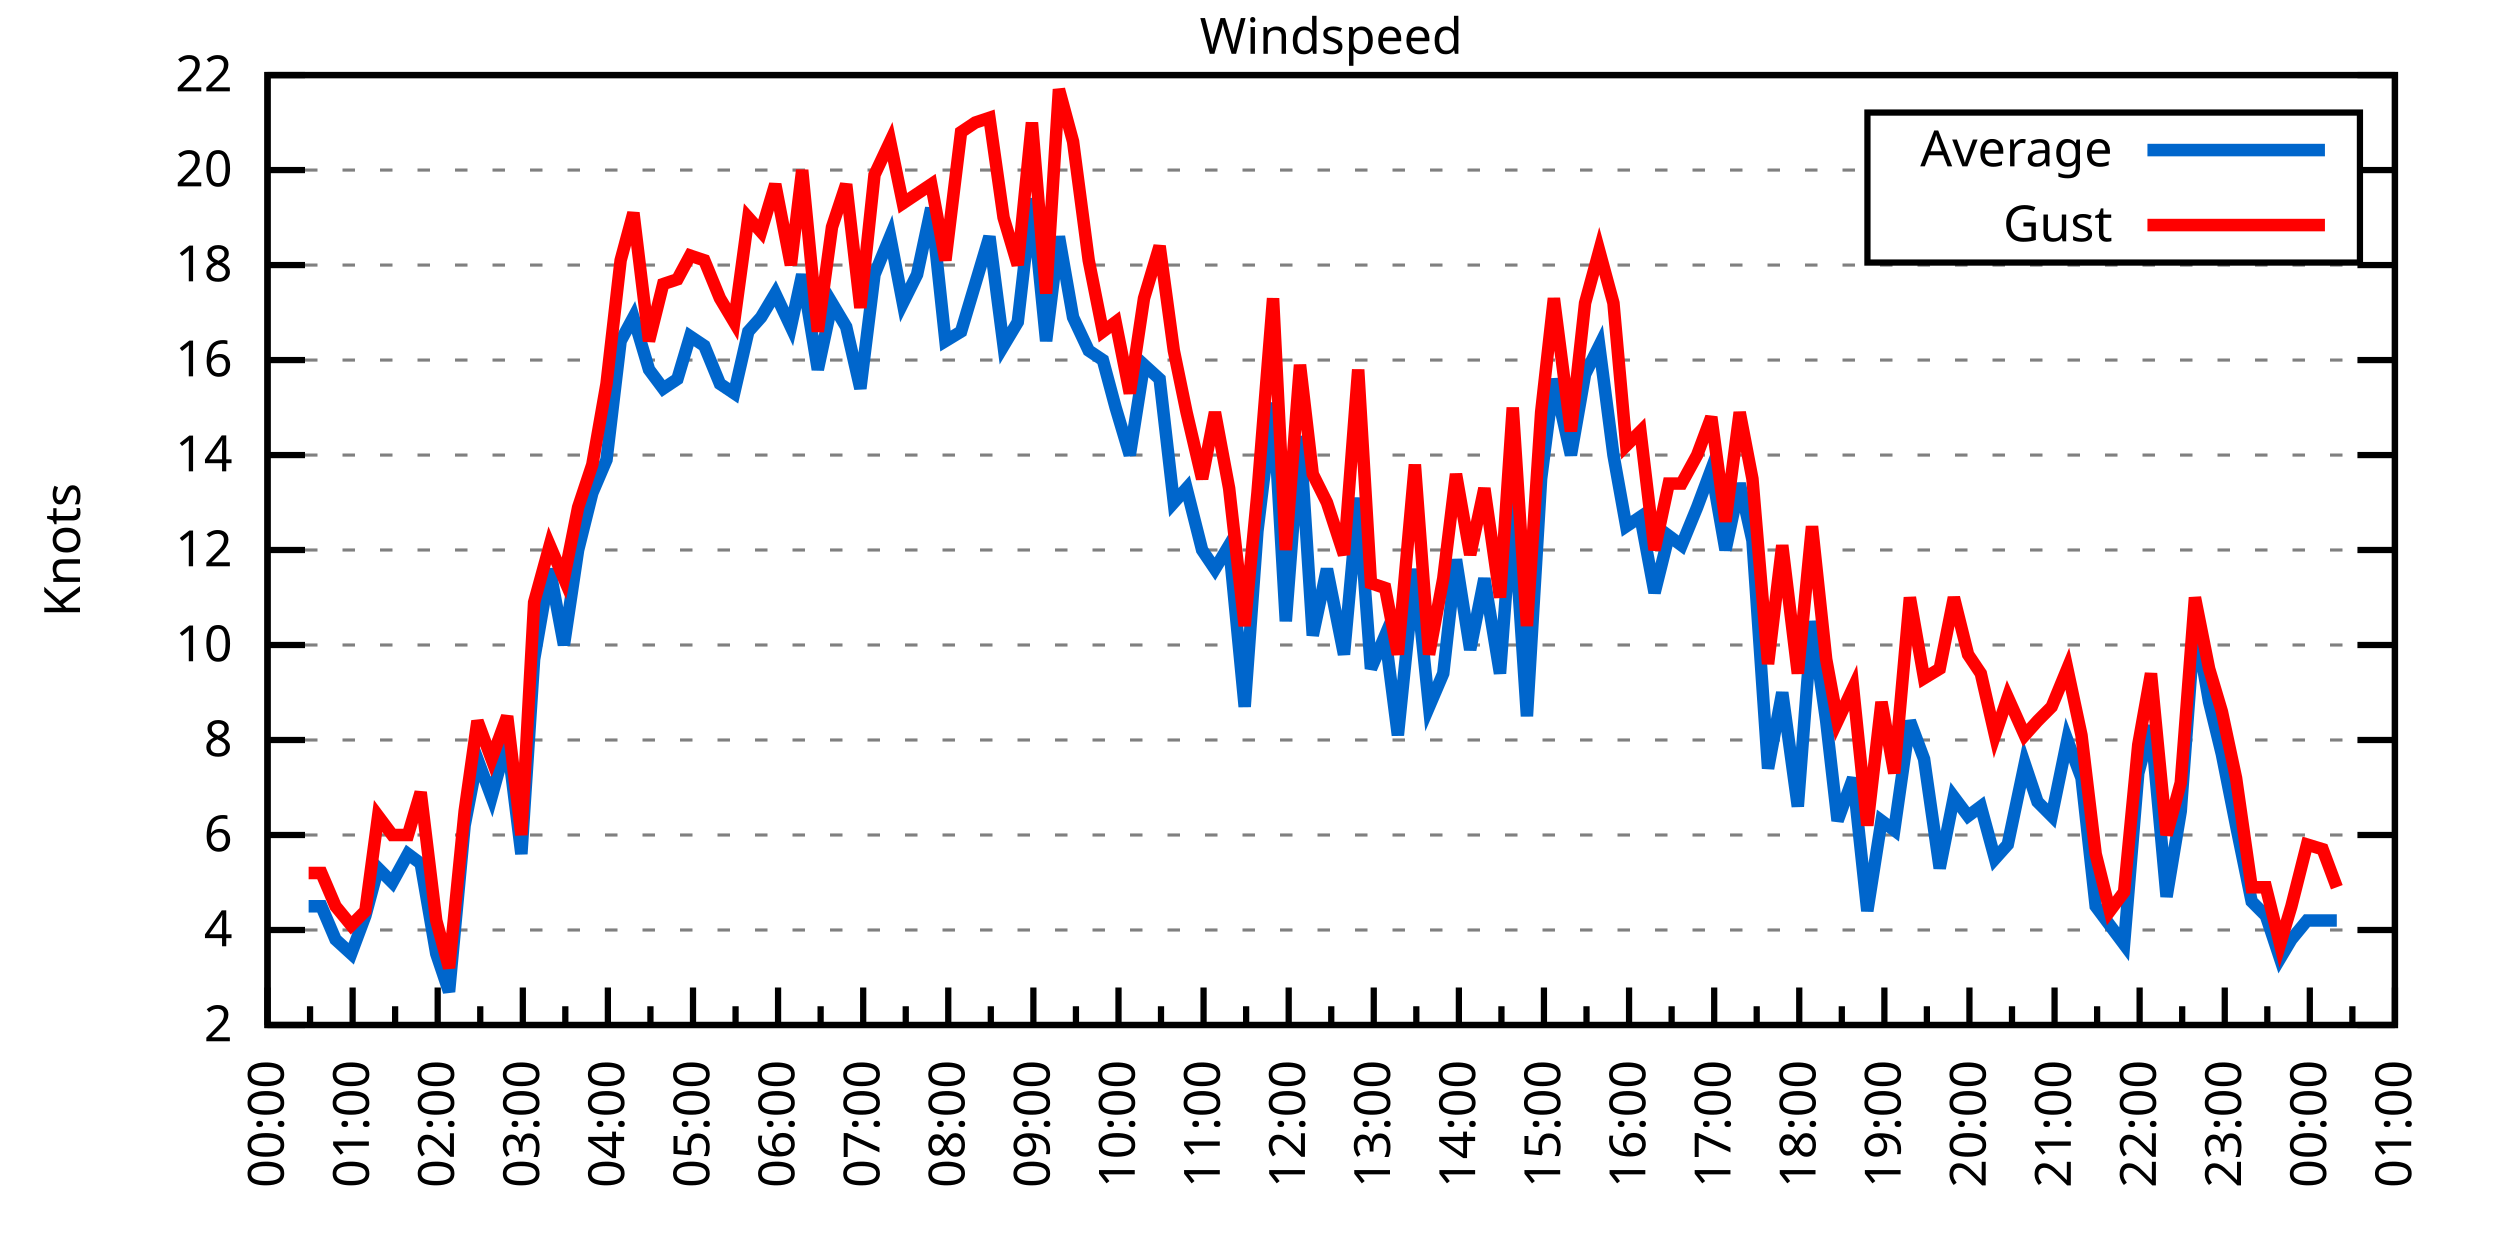
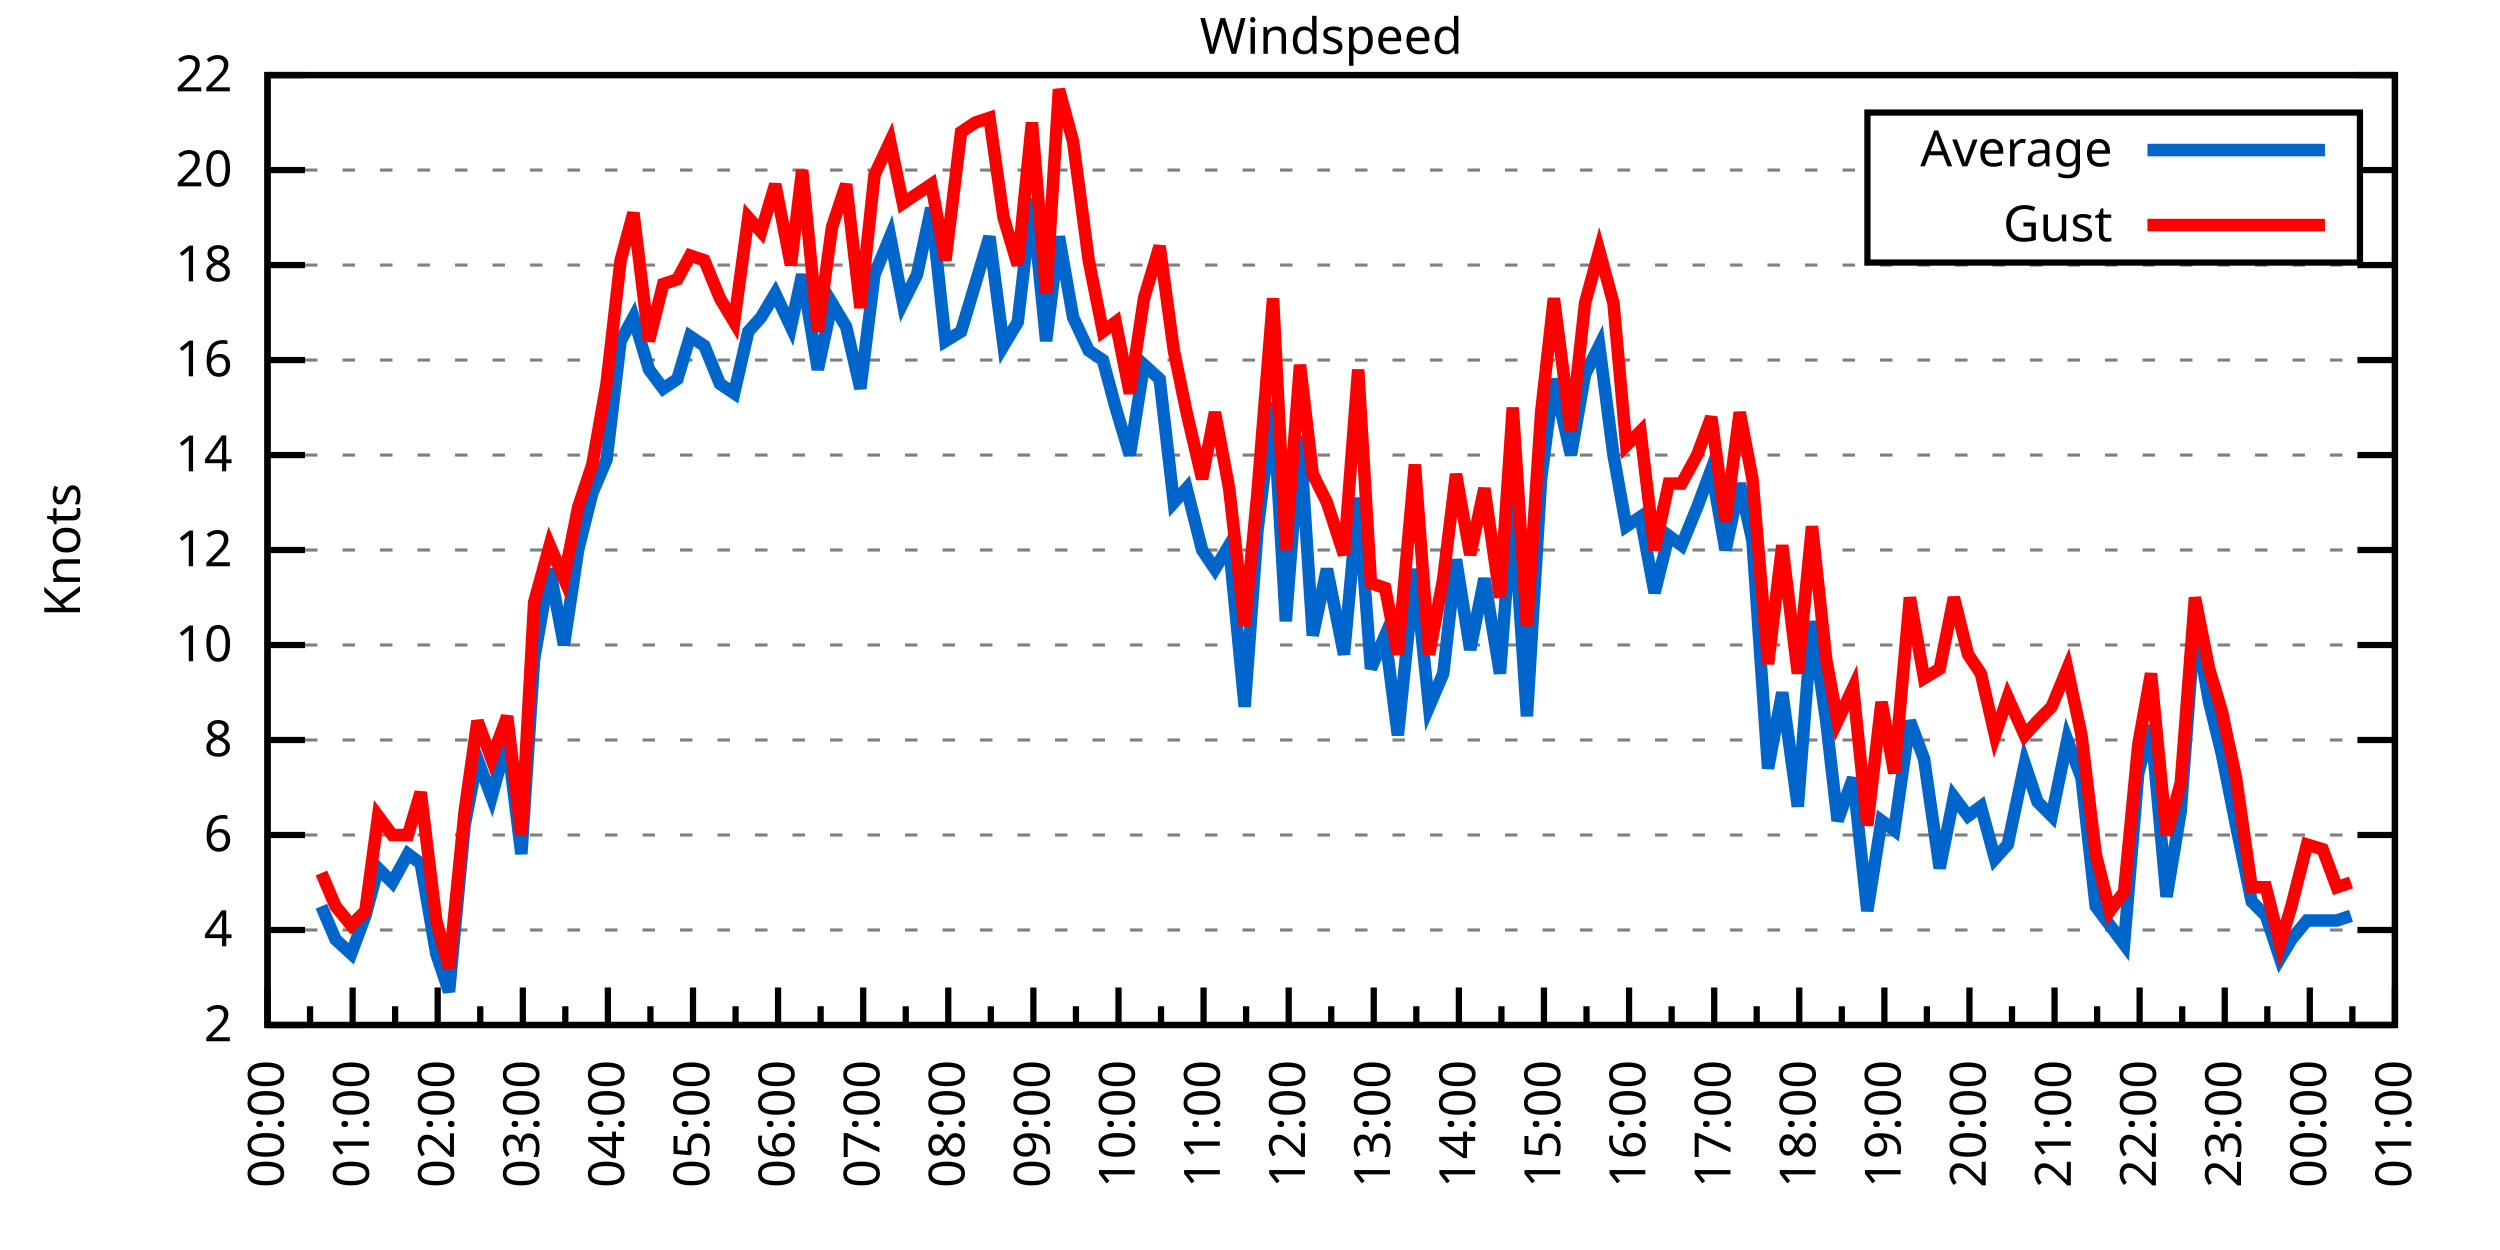
<svg xmlns="http://www.w3.org/2000/svg" xmlns:xlink="http://www.w3.org/1999/xlink" width="400" height="200" viewBox="0 0 400 200">
  <g id="gnuplot_canvas">
    <rect x="0" y="0" width="400" height="200" fill="none" />
    <defs>
      <circle id="gpDot" r="0.5" stroke-width="0.5" stroke="currentColor" />
      <path id="gpPt0" stroke-width="0.333" stroke="currentColor" d="M-1,0 h2 M0,-1 v2" />
      <path id="gpPt1" stroke-width="0.333" stroke="currentColor" d="M-1,-1 L1,1 M1,-1 L-1,1" />
      <path id="gpPt2" stroke-width="0.333" stroke="currentColor" d="M-1,0 L1,0 M0,-1 L0,1 M-1,-1 L1,1 M-1,1 L1,-1" />
      <rect id="gpPt3" stroke-width="0.333" stroke="currentColor" x="-1" y="-1" width="2" height="2" />
      <rect id="gpPt4" stroke-width="0.333" stroke="currentColor" fill="currentColor" x="-1" y="-1" width="2" height="2" />
      <circle id="gpPt5" stroke-width="0.333" stroke="currentColor" cx="0" cy="0" r="1" />
      <use xlink:href="#gpPt5" id="gpPt6" fill="currentColor" stroke="none" />
      <path id="gpPt7" stroke-width="0.333" stroke="currentColor" d="M0,-1.33 L-1.33,0.67 L1.33,0.67 z" />
      <use xlink:href="#gpPt7" id="gpPt8" fill="currentColor" stroke="none" />
      <use xlink:href="#gpPt7" id="gpPt9" stroke="currentColor" transform="rotate(180)" />
      <use xlink:href="#gpPt9" id="gpPt10" fill="currentColor" stroke="none" />
      <use xlink:href="#gpPt3" id="gpPt11" stroke="currentColor" transform="rotate(45)" />
      <use xlink:href="#gpPt11" id="gpPt12" fill="currentColor" stroke="none" />
      <path id="gpPt13" stroke-width="0.333" stroke="currentColor" d="M0,1.330 L1.265,0.411 L0.782,-1.067 L-0.782,-1.076 L-1.265,0.411 z" />
      <use xlink:href="#gpPt13" id="gpPt14" fill="currentColor" stroke="none" />
      <filter id="textbox" filterUnits="objectBoundingBox" x="0" y="0" height="1" width="1">
        <feFlood flood-color="white" flood-opacity="1" result="bgnd" />
        <feComposite in="SourceGraphic" in2="bgnd" operator="atop" />
      </filter>
      <filter id="greybox" filterUnits="objectBoundingBox" x="0" y="0" height="1" width="1">
        <feFlood flood-color="lightgrey" flood-opacity="1" result="grey" />
        <feComposite in="SourceGraphic" in2="grey" operator="atop" />
      </filter>
    </defs>
    <g fill="none" color="white" stroke="currentColor" stroke-width="1.00" stroke-linecap="butt" stroke-linejoin="miter">
</g>
    <g fill="none" color="black" stroke="currentColor" stroke-width="1.00" stroke-linecap="butt" stroke-linejoin="miter">
      <g stroke="none" shape-rendering="crispEdges">
        <polygon fill="rgb(255, 255, 255)" points="42.80,164.00 383.18,164.00 383.18,12.02 42.80,12.02 " />
      </g>
    </g>
    <g fill="none" color="black" stroke="currentColor" stroke-width="1.00" stroke-linecap="butt" stroke-linejoin="miter">
</g>
    <g fill="none" color="black" stroke="black" stroke-width="0.50" stroke-linecap="butt" stroke-linejoin="miter">
</g>
    <g fill="none" color="gray" stroke="currentColor" stroke-width="0.50" stroke-linecap="butt" stroke-linejoin="miter">
      <path stroke="gray" stroke-dasharray="2,4" class="gridline" d="M42.80,164.00 L383.19,164.00  " />
    </g>
    <g fill="none" color="gray" stroke="gray" stroke-width="1.00" stroke-linecap="butt" stroke-linejoin="miter">
</g>
    <g fill="none" color="black" stroke="currentColor" stroke-width="1.00" stroke-linecap="butt" stroke-linejoin="miter">
      <path stroke="black" d="M42.80,164.00 L48.80,164.00 M383.19,164.00 L377.19,164.00  " />
      <g transform="translate(37.20,166.60)" stroke="none" fill="black" font-family="Sans" font-size="8.00" text-anchor="end">
        <text>
          <tspan font-family="Sans"> 2</tspan>
        </text>
      </g>
    </g>
    <g fill="none" color="black" stroke="currentColor" stroke-width="1.00" stroke-linecap="butt" stroke-linejoin="miter">
</g>
    <g fill="none" color="black" stroke="black" stroke-width="0.50" stroke-linecap="butt" stroke-linejoin="miter">
</g>
    <g fill="none" color="gray" stroke="currentColor" stroke-width="0.50" stroke-linecap="butt" stroke-linejoin="miter">
      <path stroke="gray" stroke-dasharray="2,4" class="gridline" d="M42.80,148.80 L383.19,148.80  " />
    </g>
    <g fill="none" color="gray" stroke="gray" stroke-width="1.00" stroke-linecap="butt" stroke-linejoin="miter">
</g>
    <g fill="none" color="black" stroke="currentColor" stroke-width="1.00" stroke-linecap="butt" stroke-linejoin="miter">
      <path stroke="black" d="M42.80,148.80 L48.80,148.80 M383.19,148.80 L377.19,148.80  " />
      <g transform="translate(37.20,151.40)" stroke="none" fill="black" font-family="Sans" font-size="8.00" text-anchor="end">
        <text>
          <tspan font-family="Sans"> 4</tspan>
        </text>
      </g>
    </g>
    <g fill="none" color="black" stroke="currentColor" stroke-width="1.00" stroke-linecap="butt" stroke-linejoin="miter">
</g>
    <g fill="none" color="black" stroke="black" stroke-width="0.50" stroke-linecap="butt" stroke-linejoin="miter">
</g>
    <g fill="none" color="gray" stroke="currentColor" stroke-width="0.50" stroke-linecap="butt" stroke-linejoin="miter">
      <path stroke="gray" stroke-dasharray="2,4" class="gridline" d="M42.80,133.60 L383.19,133.60  " />
    </g>
    <g fill="none" color="gray" stroke="gray" stroke-width="1.00" stroke-linecap="butt" stroke-linejoin="miter">
</g>
    <g fill="none" color="black" stroke="currentColor" stroke-width="1.00" stroke-linecap="butt" stroke-linejoin="miter">
      <path stroke="black" d="M42.80,133.60 L48.80,133.60 M383.19,133.60 L377.19,133.60  " />
      <g transform="translate(37.20,136.20)" stroke="none" fill="black" font-family="Sans" font-size="8.00" text-anchor="end">
        <text>
          <tspan font-family="Sans"> 6</tspan>
        </text>
      </g>
    </g>
    <g fill="none" color="black" stroke="currentColor" stroke-width="1.00" stroke-linecap="butt" stroke-linejoin="miter">
</g>
    <g fill="none" color="black" stroke="black" stroke-width="0.50" stroke-linecap="butt" stroke-linejoin="miter">
</g>
    <g fill="none" color="gray" stroke="currentColor" stroke-width="0.50" stroke-linecap="butt" stroke-linejoin="miter">
      <path stroke="gray" stroke-dasharray="2,4" class="gridline" d="M42.80,118.40 L383.19,118.40  " />
    </g>
    <g fill="none" color="gray" stroke="gray" stroke-width="1.00" stroke-linecap="butt" stroke-linejoin="miter">
</g>
    <g fill="none" color="black" stroke="currentColor" stroke-width="1.00" stroke-linecap="butt" stroke-linejoin="miter">
      <path stroke="black" d="M42.80,118.40 L48.80,118.40 M383.19,118.40 L377.19,118.40  " />
      <g transform="translate(37.20,121.00)" stroke="none" fill="black" font-family="Sans" font-size="8.00" text-anchor="end">
        <text>
          <tspan font-family="Sans"> 8</tspan>
        </text>
      </g>
    </g>
    <g fill="none" color="black" stroke="currentColor" stroke-width="1.00" stroke-linecap="butt" stroke-linejoin="miter">
</g>
    <g fill="none" color="black" stroke="black" stroke-width="0.50" stroke-linecap="butt" stroke-linejoin="miter">
</g>
    <g fill="none" color="gray" stroke="currentColor" stroke-width="0.50" stroke-linecap="butt" stroke-linejoin="miter">
      <path stroke="gray" stroke-dasharray="2,4" class="gridline" d="M42.80,103.20 L383.19,103.20  " />
    </g>
    <g fill="none" color="gray" stroke="gray" stroke-width="1.00" stroke-linecap="butt" stroke-linejoin="miter">
</g>
    <g fill="none" color="black" stroke="currentColor" stroke-width="1.00" stroke-linecap="butt" stroke-linejoin="miter">
      <path stroke="black" d="M42.80,103.20 L48.80,103.20 M383.19,103.20 L377.19,103.20  " />
      <g transform="translate(37.20,105.80)" stroke="none" fill="black" font-family="Sans" font-size="8.00" text-anchor="end">
        <text>
          <tspan font-family="Sans"> 10</tspan>
        </text>
      </g>
    </g>
    <g fill="none" color="black" stroke="currentColor" stroke-width="1.00" stroke-linecap="butt" stroke-linejoin="miter">
</g>
    <g fill="none" color="black" stroke="black" stroke-width="0.50" stroke-linecap="butt" stroke-linejoin="miter">
</g>
    <g fill="none" color="gray" stroke="currentColor" stroke-width="0.50" stroke-linecap="butt" stroke-linejoin="miter">
      <path stroke="gray" stroke-dasharray="2,4" class="gridline" d="M42.80,88.00 L383.19,88.00  " />
    </g>
    <g fill="none" color="gray" stroke="gray" stroke-width="1.00" stroke-linecap="butt" stroke-linejoin="miter">
</g>
    <g fill="none" color="black" stroke="currentColor" stroke-width="1.00" stroke-linecap="butt" stroke-linejoin="miter">
      <path stroke="black" d="M42.80,88.00 L48.80,88.00 M383.19,88.00 L377.19,88.00  " />
      <g transform="translate(37.20,90.60)" stroke="none" fill="black" font-family="Sans" font-size="8.00" text-anchor="end">
        <text>
          <tspan font-family="Sans"> 12</tspan>
        </text>
      </g>
    </g>
    <g fill="none" color="black" stroke="currentColor" stroke-width="1.00" stroke-linecap="butt" stroke-linejoin="miter">
</g>
    <g fill="none" color="black" stroke="black" stroke-width="0.50" stroke-linecap="butt" stroke-linejoin="miter">
</g>
    <g fill="none" color="gray" stroke="currentColor" stroke-width="0.50" stroke-linecap="butt" stroke-linejoin="miter">
      <path stroke="gray" stroke-dasharray="2,4" class="gridline" d="M42.80,72.81 L383.19,72.81  " />
    </g>
    <g fill="none" color="gray" stroke="gray" stroke-width="1.00" stroke-linecap="butt" stroke-linejoin="miter">
</g>
    <g fill="none" color="black" stroke="currentColor" stroke-width="1.00" stroke-linecap="butt" stroke-linejoin="miter">
      <path stroke="black" d="M42.80,72.81 L48.80,72.81 M383.19,72.81 L377.19,72.81  " />
      <g transform="translate(37.20,75.41)" stroke="none" fill="black" font-family="Sans" font-size="8.00" text-anchor="end">
        <text>
          <tspan font-family="Sans"> 14</tspan>
        </text>
      </g>
    </g>
    <g fill="none" color="black" stroke="currentColor" stroke-width="1.00" stroke-linecap="butt" stroke-linejoin="miter">
</g>
    <g fill="none" color="black" stroke="black" stroke-width="0.50" stroke-linecap="butt" stroke-linejoin="miter">
</g>
    <g fill="none" color="gray" stroke="currentColor" stroke-width="0.50" stroke-linecap="butt" stroke-linejoin="miter">
      <path stroke="gray" stroke-dasharray="2,4" class="gridline" d="M42.80,57.61 L383.19,57.61  " />
    </g>
    <g fill="none" color="gray" stroke="gray" stroke-width="1.00" stroke-linecap="butt" stroke-linejoin="miter">
</g>
    <g fill="none" color="black" stroke="currentColor" stroke-width="1.00" stroke-linecap="butt" stroke-linejoin="miter">
      <path stroke="black" d="M42.80,57.61 L48.80,57.61 M383.19,57.61 L377.19,57.61  " />
      <g transform="translate(37.20,60.21)" stroke="none" fill="black" font-family="Sans" font-size="8.00" text-anchor="end">
        <text>
          <tspan font-family="Sans"> 16</tspan>
        </text>
      </g>
    </g>
    <g fill="none" color="black" stroke="currentColor" stroke-width="1.00" stroke-linecap="butt" stroke-linejoin="miter">
</g>
    <g fill="none" color="black" stroke="black" stroke-width="0.50" stroke-linecap="butt" stroke-linejoin="miter">
</g>
    <g fill="none" color="gray" stroke="currentColor" stroke-width="0.50" stroke-linecap="butt" stroke-linejoin="miter">
      <path stroke="gray" stroke-dasharray="2,4" class="gridline" d="M42.80,42.41 L383.19,42.41  " />
    </g>
    <g fill="none" color="gray" stroke="gray" stroke-width="1.00" stroke-linecap="butt" stroke-linejoin="miter">
</g>
    <g fill="none" color="black" stroke="currentColor" stroke-width="1.00" stroke-linecap="butt" stroke-linejoin="miter">
      <path stroke="black" d="M42.80,42.41 L48.80,42.41 M383.19,42.41 L377.19,42.41  " />
      <g transform="translate(37.20,45.01)" stroke="none" fill="black" font-family="Sans" font-size="8.00" text-anchor="end">
        <text>
          <tspan font-family="Sans"> 18</tspan>
        </text>
      </g>
    </g>
    <g fill="none" color="black" stroke="currentColor" stroke-width="1.00" stroke-linecap="butt" stroke-linejoin="miter">
</g>
    <g fill="none" color="black" stroke="black" stroke-width="0.50" stroke-linecap="butt" stroke-linejoin="miter">
</g>
    <g fill="none" color="gray" stroke="currentColor" stroke-width="0.50" stroke-linecap="butt" stroke-linejoin="miter">
      <path stroke="gray" stroke-dasharray="2,4" class="gridline" d="M42.80,27.21 L298.79,27.21 M377.59,27.21 L383.19,27.21  " />
    </g>
    <g fill="none" color="gray" stroke="gray" stroke-width="1.00" stroke-linecap="butt" stroke-linejoin="miter">
</g>
    <g fill="none" color="black" stroke="currentColor" stroke-width="1.00" stroke-linecap="butt" stroke-linejoin="miter">
      <path stroke="black" d="M42.80,27.21 L48.80,27.21 M383.19,27.21 L377.19,27.21  " />
      <g transform="translate(37.20,29.81)" stroke="none" fill="black" font-family="Sans" font-size="8.00" text-anchor="end">
        <text>
          <tspan font-family="Sans"> 20</tspan>
        </text>
      </g>
    </g>
    <g fill="none" color="black" stroke="currentColor" stroke-width="1.00" stroke-linecap="butt" stroke-linejoin="miter">
</g>
    <g fill="none" color="black" stroke="black" stroke-width="0.50" stroke-linecap="butt" stroke-linejoin="miter">
</g>
    <g fill="none" color="gray" stroke="currentColor" stroke-width="0.50" stroke-linecap="butt" stroke-linejoin="miter">
      <path stroke="gray" stroke-dasharray="2,4" class="gridline" d="M42.80,12.01 L383.19,12.01  " />
    </g>
    <g fill="none" color="gray" stroke="gray" stroke-width="1.00" stroke-linecap="butt" stroke-linejoin="miter">
</g>
    <g fill="none" color="black" stroke="currentColor" stroke-width="1.00" stroke-linecap="butt" stroke-linejoin="miter">
      <path stroke="black" d="M42.80,12.01 L48.80,12.01 M383.19,12.01 L377.19,12.01  " />
      <g transform="translate(37.20,14.61)" stroke="none" fill="black" font-family="Sans" font-size="8.00" text-anchor="end">
        <text>
          <tspan font-family="Sans"> 22</tspan>
        </text>
      </g>
    </g>
    <g fill="none" color="black" stroke="currentColor" stroke-width="1.00" stroke-linecap="butt" stroke-linejoin="miter">
      <path stroke="black" d="M42.80,164.00 L42.80,158.00  " />
      <g transform="translate(45.40,169.60) rotate(270)" stroke="none" fill="black" font-family="Sans" font-size="8.00" text-anchor="end">
        <text>
          <tspan font-family="Sans">00:00</tspan>
        </text>
      </g>
    </g>
    <g fill="none" color="black" stroke="currentColor" stroke-width="1.00" stroke-linecap="butt" stroke-linejoin="miter">
      <path stroke="black" d="M49.61,164.00 L49.61,161.00 M56.42,164.00 L56.42,158.00  " />
      <g transform="translate(59.02,169.60) rotate(270)" stroke="none" fill="black" font-family="Sans" font-size="8.00" text-anchor="end">
        <text>
          <tspan font-family="Sans">01:00</tspan>
        </text>
      </g>
    </g>
    <g fill="none" color="black" stroke="currentColor" stroke-width="1.00" stroke-linecap="butt" stroke-linejoin="miter">
      <path stroke="black" d="M63.22,164.00 L63.22,161.00 M70.03,164.00 L70.03,158.00  " />
      <g transform="translate(72.63,169.60) rotate(270)" stroke="none" fill="black" font-family="Sans" font-size="8.00" text-anchor="end">
        <text>
          <tspan font-family="Sans">02:00</tspan>
        </text>
      </g>
    </g>
    <g fill="none" color="black" stroke="currentColor" stroke-width="1.00" stroke-linecap="butt" stroke-linejoin="miter">
      <path stroke="black" d="M76.84,164.00 L76.84,161.00 M83.65,164.00 L83.65,158.00  " />
      <g transform="translate(86.25,169.60) rotate(270)" stroke="none" fill="black" font-family="Sans" font-size="8.00" text-anchor="end">
        <text>
          <tspan font-family="Sans">03:00</tspan>
        </text>
      </g>
    </g>
    <g fill="none" color="black" stroke="currentColor" stroke-width="1.00" stroke-linecap="butt" stroke-linejoin="miter">
      <path stroke="black" d="M90.45,164.00 L90.45,161.00 M97.26,164.00 L97.26,158.00  " />
      <g transform="translate(99.86,169.60) rotate(270)" stroke="none" fill="black" font-family="Sans" font-size="8.00" text-anchor="end">
        <text>
          <tspan font-family="Sans">04:00</tspan>
        </text>
      </g>
    </g>
    <g fill="none" color="black" stroke="currentColor" stroke-width="1.00" stroke-linecap="butt" stroke-linejoin="miter">
      <path stroke="black" d="M104.07,164.00 L104.07,161.00 M110.88,164.00 L110.88,158.00  " />
      <g transform="translate(113.48,169.60) rotate(270)" stroke="none" fill="black" font-family="Sans" font-size="8.00" text-anchor="end">
        <text>
          <tspan font-family="Sans">05:00</tspan>
        </text>
      </g>
    </g>
    <g fill="none" color="black" stroke="currentColor" stroke-width="1.00" stroke-linecap="butt" stroke-linejoin="miter">
      <path stroke="black" d="M117.69,164.00 L117.69,161.00 M124.49,164.00 L124.49,158.00  " />
      <g transform="translate(127.09,169.60) rotate(270)" stroke="none" fill="black" font-family="Sans" font-size="8.00" text-anchor="end">
        <text>
          <tspan font-family="Sans">06:00</tspan>
        </text>
      </g>
    </g>
    <g fill="none" color="black" stroke="currentColor" stroke-width="1.00" stroke-linecap="butt" stroke-linejoin="miter">
      <path stroke="black" d="M131.30,164.00 L131.30,161.00 M138.11,164.00 L138.11,158.00  " />
      <g transform="translate(140.71,169.60) rotate(270)" stroke="none" fill="black" font-family="Sans" font-size="8.00" text-anchor="end">
        <text>
          <tspan font-family="Sans">07:00</tspan>
        </text>
      </g>
    </g>
    <g fill="none" color="black" stroke="currentColor" stroke-width="1.00" stroke-linecap="butt" stroke-linejoin="miter">
      <path stroke="black" d="M144.92,164.00 L144.92,161.00 M151.72,164.00 L151.72,158.00  " />
      <g transform="translate(154.32,169.60) rotate(270)" stroke="none" fill="black" font-family="Sans" font-size="8.00" text-anchor="end">
        <text>
          <tspan font-family="Sans">08:00</tspan>
        </text>
      </g>
    </g>
    <g fill="none" color="black" stroke="currentColor" stroke-width="1.00" stroke-linecap="butt" stroke-linejoin="miter">
      <path stroke="black" d="M158.53,164.00 L158.53,161.00 M165.34,164.00 L165.34,158.00  " />
      <g transform="translate(167.94,169.60) rotate(270)" stroke="none" fill="black" font-family="Sans" font-size="8.00" text-anchor="end">
        <text>
          <tspan font-family="Sans">09:00</tspan>
        </text>
      </g>
    </g>
    <g fill="none" color="black" stroke="currentColor" stroke-width="1.00" stroke-linecap="butt" stroke-linejoin="miter">
      <path stroke="black" d="M172.15,164.00 L172.15,161.00 M178.96,164.00 L178.96,158.00  " />
      <g transform="translate(181.56,169.60) rotate(270)" stroke="none" fill="black" font-family="Sans" font-size="8.00" text-anchor="end">
        <text>
          <tspan font-family="Sans">10:00</tspan>
        </text>
      </g>
    </g>
    <g fill="none" color="black" stroke="currentColor" stroke-width="1.00" stroke-linecap="butt" stroke-linejoin="miter">
      <path stroke="black" d="M185.76,164.00 L185.76,161.00 M192.57,164.00 L192.57,158.00  " />
      <g transform="translate(195.17,169.60) rotate(270)" stroke="none" fill="black" font-family="Sans" font-size="8.00" text-anchor="end">
        <text>
          <tspan font-family="Sans">11:00</tspan>
        </text>
      </g>
    </g>
    <g fill="none" color="black" stroke="currentColor" stroke-width="1.00" stroke-linecap="butt" stroke-linejoin="miter">
      <path stroke="black" d="M199.38,164.00 L199.38,161.00 M206.19,164.00 L206.19,158.00  " />
      <g transform="translate(208.79,169.60) rotate(270)" stroke="none" fill="black" font-family="Sans" font-size="8.00" text-anchor="end">
        <text>
          <tspan font-family="Sans">12:00</tspan>
        </text>
      </g>
    </g>
    <g fill="none" color="black" stroke="currentColor" stroke-width="1.00" stroke-linecap="butt" stroke-linejoin="miter">
      <path stroke="black" d="M213.00,164.00 L213.00,161.00 M219.80,164.00 L219.80,158.00  " />
      <g transform="translate(222.40,169.60) rotate(270)" stroke="none" fill="black" font-family="Sans" font-size="8.00" text-anchor="end">
        <text>
          <tspan font-family="Sans">13:00</tspan>
        </text>
      </g>
    </g>
    <g fill="none" color="black" stroke="currentColor" stroke-width="1.00" stroke-linecap="butt" stroke-linejoin="miter">
      <path stroke="black" d="M226.61,164.00 L226.61,161.00 M233.42,164.00 L233.42,158.00  " />
      <g transform="translate(236.02,169.60) rotate(270)" stroke="none" fill="black" font-family="Sans" font-size="8.00" text-anchor="end">
        <text>
          <tspan font-family="Sans">14:00</tspan>
        </text>
      </g>
    </g>
    <g fill="none" color="black" stroke="currentColor" stroke-width="1.00" stroke-linecap="butt" stroke-linejoin="miter">
      <path stroke="black" d="M240.23,164.00 L240.23,161.00 M247.03,164.00 L247.03,158.00  " />
      <g transform="translate(249.63,169.60) rotate(270)" stroke="none" fill="black" font-family="Sans" font-size="8.00" text-anchor="end">
        <text>
          <tspan font-family="Sans">15:00</tspan>
        </text>
      </g>
    </g>
    <g fill="none" color="black" stroke="currentColor" stroke-width="1.00" stroke-linecap="butt" stroke-linejoin="miter">
      <path stroke="black" d="M253.84,164.00 L253.84,161.00 M260.65,164.00 L260.65,158.00  " />
      <g transform="translate(263.25,169.60) rotate(270)" stroke="none" fill="black" font-family="Sans" font-size="8.00" text-anchor="end">
        <text>
          <tspan font-family="Sans">16:00</tspan>
        </text>
      </g>
    </g>
    <g fill="none" color="black" stroke="currentColor" stroke-width="1.00" stroke-linecap="butt" stroke-linejoin="miter">
      <path stroke="black" d="M267.46,164.00 L267.46,161.00 M274.27,164.00 L274.27,158.00  " />
      <g transform="translate(276.87,169.60) rotate(270)" stroke="none" fill="black" font-family="Sans" font-size="8.00" text-anchor="end">
        <text>
          <tspan font-family="Sans">17:00</tspan>
        </text>
      </g>
    </g>
    <g fill="none" color="black" stroke="currentColor" stroke-width="1.00" stroke-linecap="butt" stroke-linejoin="miter">
      <path stroke="black" d="M281.07,164.00 L281.07,161.00 M287.88,164.00 L287.88,158.00  " />
      <g transform="translate(290.48,169.60) rotate(270)" stroke="none" fill="black" font-family="Sans" font-size="8.00" text-anchor="end">
        <text>
          <tspan font-family="Sans">18:00</tspan>
        </text>
      </g>
    </g>
    <g fill="none" color="black" stroke="currentColor" stroke-width="1.00" stroke-linecap="butt" stroke-linejoin="miter">
      <path stroke="black" d="M294.69,164.00 L294.69,161.00 M301.50,164.00 L301.50,158.00  " />
      <g transform="translate(304.10,169.60) rotate(270)" stroke="none" fill="black" font-family="Sans" font-size="8.00" text-anchor="end">
        <text>
          <tspan font-family="Sans">19:00</tspan>
        </text>
      </g>
    </g>
    <g fill="none" color="black" stroke="currentColor" stroke-width="1.00" stroke-linecap="butt" stroke-linejoin="miter">
      <path stroke="black" d="M308.30,164.00 L308.30,161.00 M315.11,164.00 L315.11,158.00  " />
      <g transform="translate(317.71,169.60) rotate(270)" stroke="none" fill="black" font-family="Sans" font-size="8.00" text-anchor="end">
        <text>
          <tspan font-family="Sans">20:00</tspan>
        </text>
      </g>
    </g>
    <g fill="none" color="black" stroke="currentColor" stroke-width="1.00" stroke-linecap="butt" stroke-linejoin="miter">
      <path stroke="black" d="M321.92,164.00 L321.92,161.00 M328.73,164.00 L328.73,158.00  " />
      <g transform="translate(331.33,169.60) rotate(270)" stroke="none" fill="black" font-family="Sans" font-size="8.00" text-anchor="end">
        <text>
          <tspan font-family="Sans">21:00</tspan>
        </text>
      </g>
    </g>
    <g fill="none" color="black" stroke="currentColor" stroke-width="1.00" stroke-linecap="butt" stroke-linejoin="miter">
      <path stroke="black" d="M335.54,164.00 L335.54,161.00 M342.34,164.00 L342.34,158.00  " />
      <g transform="translate(344.94,169.60) rotate(270)" stroke="none" fill="black" font-family="Sans" font-size="8.00" text-anchor="end">
        <text>
          <tspan font-family="Sans">22:00</tspan>
        </text>
      </g>
    </g>
    <g fill="none" color="black" stroke="currentColor" stroke-width="1.00" stroke-linecap="butt" stroke-linejoin="miter">
      <path stroke="black" d="M349.15,164.00 L349.15,161.00 M355.96,164.00 L355.96,158.00  " />
      <g transform="translate(358.56,169.60) rotate(270)" stroke="none" fill="black" font-family="Sans" font-size="8.00" text-anchor="end">
        <text>
          <tspan font-family="Sans">23:00</tspan>
        </text>
      </g>
    </g>
    <g fill="none" color="black" stroke="currentColor" stroke-width="1.00" stroke-linecap="butt" stroke-linejoin="miter">
      <path stroke="black" d="M362.77,164.00 L362.77,161.00 M369.57,164.00 L369.57,158.00  " />
      <g transform="translate(372.17,169.60) rotate(270)" stroke="none" fill="black" font-family="Sans" font-size="8.00" text-anchor="end">
        <text>
          <tspan font-family="Sans">00:00</tspan>
        </text>
      </g>
    </g>
    <g fill="none" color="black" stroke="currentColor" stroke-width="1.00" stroke-linecap="butt" stroke-linejoin="miter">
      <path stroke="black" d="M376.38,164.00 L376.38,161.00 M383.19,164.00 L383.19,158.00  " />
      <g transform="translate(385.79,169.60) rotate(270)" stroke="none" fill="black" font-family="Sans" font-size="8.00" text-anchor="end">
        <text>
          <tspan font-family="Sans">01:00</tspan>
        </text>
      </g>
    </g>
    <g fill="none" color="black" stroke="currentColor" stroke-width="1.00" stroke-linecap="butt" stroke-linejoin="miter">
</g>
    <g fill="none" color="black" stroke="currentColor" stroke-width="1.00" stroke-linecap="butt" stroke-linejoin="miter">
      <path stroke="black" d="M42.80,12.01 L42.80,164.00 L383.19,164.00 L383.19,12.01 L42.80,12.01 Z  " />
    </g>
    <g fill="none" color="black" stroke="currentColor" stroke-width="1.00" stroke-linecap="butt" stroke-linejoin="miter">
      <g transform="translate(12.80,88.01) rotate(270)" stroke="none" fill="black" font-family="Sans" font-size="8.00" text-anchor="middle">
        <text>
          <tspan font-family="Sans">Knots</tspan>
        </text>
      </g>
    </g>
    <g fill="none" color="black" stroke="currentColor" stroke-width="1.00" stroke-linecap="butt" stroke-linejoin="miter">
</g>
    <g fill="none" color="black" stroke="currentColor" stroke-width="1.00" stroke-linecap="butt" stroke-linejoin="miter">
      <path stroke="black" d="M298.79,42.01 L298.79,18.01 L377.59,18.01 L377.59,42.01 L298.79,42.01 Z  " />
    </g>
    <g id="Windspeed_plot_1">
      <g fill="none" color="white" stroke="black" stroke-width="2.00" stroke-linecap="butt" stroke-linejoin="miter">
</g>
      <g fill="none" color="black" stroke="currentColor" stroke-width="2.00" stroke-linecap="butt" stroke-linejoin="miter">
        <g transform="translate(337.99,26.61)" stroke="none" fill="black" font-family="Sans" font-size="8.00" text-anchor="end">
          <text>
            <tspan font-family="Sans">Average</tspan>
          </text>
        </g>
      </g>
      <g fill="none" color="black" stroke="currentColor" stroke-width="2.00" stroke-linecap="butt" stroke-linejoin="miter">
-         <path stroke="rgb(  0, 102, 204)" d="M343.59,24.01 L371.99,24.01 M49.38,145.00 L51.42,145.00 L53.69,150.32 L56.19,152.60 L58.46,146.52 L60.50,138.92   L62.77,141.20 L65.27,136.64 L67.31,138.16 L69.80,152.60 L71.85,158.68 L74.34,132.08 L76.39,121.44 L78.65,127.52   L81.15,118.40 L83.42,136.64 L85.46,105.48 L87.96,91.04 L90.23,103.20 L92.50,88.00 L94.77,78.89 L97.04,73.57   L99.30,54.57 L101.35,50.77 L103.84,59.13 L106.11,62.17 L108.38,60.65 L110.42,53.81 L112.69,55.33 L115.19,61.41   L117.46,62.93 L119.73,53.05 L121.77,50.77 L124.04,46.97 L126.54,52.29 L128.35,43.93 L130.85,59.13 L133.12,48.49   L135.39,52.29 L137.66,62.17 L139.92,43.93 L142.42,37.85 L144.46,48.49 L146.73,43.93 L149.00,33.29 L151.27,54.57   L153.77,53.05 L156.04,45.45 L158.31,37.85 L160.57,55.33 L162.84,51.53 L165.11,31.77 L167.38,54.57 L169.43,37.85   L171.69,50.77 L174.19,56.09 L176.46,57.61 L178.50,65.21 L180.77,72.81 L183.04,58.37 L185.54,60.65 L187.81,80.41   L189.85,78.13 L192.34,88.00 L194.39,91.04 L196.66,87.25 L199.15,113.08 L201.19,84.97 L203.69,64.45 L205.73,99.40   L208.00,69.77 L210.04,101.68 L212.31,91.04 L215.04,104.72 L217.31,79.65 L219.35,107.00 L221.62,101.68 L223.66,117.64   L226.38,91.04 L228.65,113.08 L230.92,107.76 L232.96,89.52 L235.23,103.96 L237.50,92.56 L240.00,107.76 L242.04,80.41   L244.31,114.60 L246.58,76.61 L248.62,60.65 L251.35,72.81 L253.61,59.89 L255.88,55.33 L258.15,72.81 L260.20,84.21   L262.47,82.69 L264.73,94.84 L267.00,85.73 L269.05,87.25 L271.54,81.17 L273.81,75.09 L276.08,88.00 L278.35,77.37   L280.39,86.49 L282.89,122.96 L285.16,110.80 L287.65,129.04 L289.92,99.40 L292.19,115.36 L294.01,131.32 L296.50,124.48   L298.77,145.76 L301.04,131.32 L303.08,132.84 L305.58,115.36 L307.85,121.44 L310.35,138.92 L312.62,127.52 L314.89,130.56   L316.93,129.04 L319.20,137.40 L321.24,135.12 L323.96,122.20 L326.00,128.28 L328.27,130.56 L330.77,118.40 L333.04,124.48   L335.31,145.00 L337.58,148.04 L339.85,151.08 L342.12,123.72 L344.16,116.12 L346.65,143.48 L348.92,129.80 L351.19,99.40   L353.46,112.32 L355.50,120.68 L357.77,132.08 L360.27,144.24 L362.54,146.52 L364.81,153.36 L366.62,150.32 L369.12,147.28   L371.62,147.28 L373.89,147.28  " />
+         <path stroke="rgb(  0, 102, 204)" d="M343.59,24.01 L371.99,24.01 M51.42,145.00 L53.69,150.32 L56.19,152.60 L58.46,146.52 L60.50,138.92 L62.77,141.20   L65.27,136.64 L67.31,138.16 L69.80,152.60 L71.85,158.68 L74.34,132.08 L76.39,121.44 L78.65,127.52 L81.15,118.40   L83.42,136.64 L85.46,105.48 L87.96,91.04 L90.23,103.20 L92.50,88.00 L94.77,78.89 L97.04,73.57 L99.30,54.57   L101.35,50.77 L103.84,59.13 L106.11,62.17 L108.38,60.65 L110.42,53.81 L112.69,55.33 L115.19,61.41 L117.46,62.93   L119.73,53.05 L121.77,50.77 L124.04,46.97 L126.54,52.29 L128.35,43.93 L130.85,59.13 L133.12,48.49 L135.39,52.29   L137.66,62.17 L139.92,43.93 L142.42,37.85 L144.46,48.49 L146.73,43.93 L149.00,33.29 L151.27,54.57 L153.77,53.05   L156.04,45.45 L158.31,37.85 L160.57,55.33 L162.84,51.53 L165.11,31.77 L167.38,54.57 L169.43,37.85 L171.69,50.77   L174.19,56.09 L176.46,57.61 L178.50,65.21 L180.77,72.81 L183.04,58.37 L185.54,60.65 L187.81,80.41 L189.85,78.13   L192.34,88.00 L194.39,91.04 L196.66,87.25 L199.15,113.08 L201.19,84.97 L203.69,64.45 L205.73,99.40 L208.00,69.77   L210.04,101.68 L212.31,91.04 L215.04,104.72 L217.31,79.65 L219.35,107.00 L221.62,101.68 L223.66,117.64 L226.38,91.04   L228.65,113.08 L230.92,107.76 L232.96,89.52 L235.23,103.96 L237.50,92.56 L240.00,107.76 L242.04,80.41 L244.31,114.60   L246.58,76.61 L248.62,60.65 L251.35,72.81 L253.61,59.89 L255.88,55.33 L258.15,72.81 L260.20,84.21 L262.47,82.69   L264.73,94.84 L267.00,85.73 L269.05,87.25 L271.54,81.17 L273.81,75.09 L276.08,88.00 L278.35,77.37 L280.39,86.49   L282.89,122.96 L285.16,110.80 L287.65,129.04 L289.92,99.40 L292.19,115.36 L294.01,131.32 L296.50,124.48 L298.77,145.76   L301.04,131.32 L303.08,132.84 L305.58,115.36 L307.85,121.44 L310.35,138.92 L312.62,127.52 L314.89,130.56 L316.93,129.04   L319.20,137.40 L321.24,135.12 L323.96,122.20 L326.00,128.28 L328.27,130.56 L330.77,118.40 L333.04,124.48 L335.31,145.00   L337.58,148.04 L339.85,151.08 L342.12,123.72 L344.16,116.12 L346.65,143.48 L348.92,129.80 L351.19,99.40 L353.46,112.32   L355.50,120.68 L357.77,132.08 L360.27,144.24 L362.54,146.52 L364.81,153.36 L366.62,150.32 L369.12,147.28 L371.62,147.28   L373.89,147.28 L376.16,146.52  " />
      </g>
    </g>
    <g id="Windspeed_plot_2">
      <g fill="none" color="black" stroke="currentColor" stroke-width="2.00" stroke-linecap="butt" stroke-linejoin="miter">
        <g transform="translate(337.99,38.61)" stroke="none" fill="black" font-family="Sans" font-size="8.00" text-anchor="end">
          <text>
            <tspan font-family="Sans">Gust</tspan>
          </text>
        </g>
      </g>
      <g fill="none" color="black" stroke="currentColor" stroke-width="2.00" stroke-linecap="butt" stroke-linejoin="miter">
-         <path stroke="rgb(255,   0,   0)" d="M343.59,36.01 L371.99,36.01 M49.38,139.68 L51.42,139.68 L53.69,145.00 L56.19,148.04 L58.46,145.76 L60.50,130.56   L62.77,133.60 L65.27,133.60 L67.31,126.76 L69.80,147.28 L71.85,154.88 L74.34,129.80 L76.39,115.36 L78.65,121.44   L81.15,114.60 L83.42,133.60 L85.46,96.36 L87.96,87.25 L90.23,92.56 L92.50,81.17 L94.77,74.33 L97.04,61.41   L99.30,41.65 L101.35,34.05 L103.84,54.57 L106.11,45.45 L108.38,44.69 L110.42,40.89 L112.69,41.65 L115.19,47.73   L117.46,51.53 L119.73,34.81 L121.77,37.09 L124.04,29.49 L126.54,42.41 L128.35,27.21 L130.85,53.05 L133.12,36.33   L135.39,29.49 L137.66,49.25 L139.92,27.97 L142.42,22.65 L144.46,32.53 L146.73,31.01 L149.00,29.49 L151.27,41.65   L153.77,21.13 L156.04,19.61 L158.31,18.85 L160.57,34.81 L162.84,42.41 L165.11,19.61 L167.38,46.97 L169.43,14.29   L171.69,22.65 L174.19,41.65 L176.46,53.05 L178.50,51.53 L180.77,62.93 L183.04,47.73 L185.54,39.37 L187.81,56.09   L189.85,65.97 L192.34,76.61 L194.39,65.97 L196.66,78.13 L199.15,100.16 L201.19,78.89 L203.69,47.73 L205.73,88.00   L208.00,58.37 L210.04,75.85 L212.31,80.41 L215.04,88.76 L217.31,59.13 L219.35,93.32 L221.62,94.08 L223.66,104.72   L226.38,74.33 L228.65,104.72 L230.92,92.56 L232.96,75.85 L235.23,88.76 L237.50,78.13 L240.00,95.60 L242.04,65.21   L244.31,100.16 L246.58,65.97 L248.62,47.73 L251.35,69.01 L253.61,48.49 L255.88,40.13 L258.15,48.49 L260.20,71.29   L262.47,69.01 L264.73,88.00 L267.00,77.37 L269.05,77.37 L271.54,72.81 L273.81,66.73 L276.08,83.45 L278.35,65.97   L280.39,76.61 L282.89,106.24 L285.16,87.25 L287.65,107.76 L289.92,84.21 L292.19,105.48 L294.01,115.36 L296.50,110.04   L298.77,132.08 L301.04,112.32 L303.08,123.72 L305.58,95.60 L307.85,108.52 L310.35,107.00 L312.62,95.60 L314.89,104.72   L316.93,107.76 L319.20,117.64 L321.24,111.56 L323.96,117.64 L326.00,115.36 L328.27,113.08 L330.77,107.00 L333.04,117.64   L335.31,136.64 L337.58,145.76 L339.85,142.72 L342.12,119.16 L344.16,107.76 L346.65,133.60 L348.92,125.24 L351.19,95.60   L353.46,107.00 L355.50,113.84 L357.77,124.48 L360.27,141.96 L362.54,141.96 L364.81,151.08 L366.62,145.00 L369.12,135.12   L371.62,135.88 L373.89,141.96  " />
+         <path stroke="rgb(255,   0,   0)" d="M343.59,36.01 L371.99,36.01 M51.42,139.68 L53.69,145.00 L56.19,148.04 L58.46,145.76 L60.50,130.56 L62.77,133.60   L65.27,133.60 L67.31,126.76 L69.80,147.28 L71.85,154.88 L74.34,129.80 L76.39,115.36 L78.65,121.44 L81.15,114.60   L83.42,133.60 L85.46,96.36 L87.96,87.25 L90.23,92.56 L92.50,81.17 L94.77,74.33 L97.04,61.41 L99.30,41.65   L101.35,34.05 L103.84,54.57 L106.11,45.45 L108.38,44.69 L110.42,40.89 L112.69,41.65 L115.19,47.73 L117.46,51.53   L119.73,34.81 L121.77,37.09 L124.04,29.49 L126.54,42.41 L128.35,27.21 L130.85,53.05 L133.12,36.33 L135.39,29.49   L137.66,49.25 L139.92,27.97 L142.42,22.65 L144.46,32.53 L146.73,31.01 L149.00,29.49 L151.27,41.65 L153.77,21.13   L156.04,19.61 L158.31,18.85 L160.57,34.81 L162.84,42.41 L165.11,19.61 L167.38,46.97 L169.43,14.29 L171.69,22.65   L174.19,41.65 L176.46,53.05 L178.50,51.53 L180.77,62.93 L183.04,47.73 L185.54,39.37 L187.81,56.09 L189.85,65.97   L192.34,76.61 L194.39,65.97 L196.66,78.13 L199.15,100.16 L201.19,78.89 L203.69,47.73 L205.73,88.00 L208.00,58.37   L210.04,75.85 L212.31,80.41 L215.04,88.76 L217.31,59.13 L219.35,93.32 L221.62,94.08 L223.66,104.72 L226.38,74.33   L228.65,104.72 L230.92,92.56 L232.96,75.85 L235.23,88.76 L237.50,78.13 L240.00,95.60 L242.04,65.21 L244.31,100.16   L246.58,65.97 L248.62,47.73 L251.35,69.01 L253.61,48.49 L255.88,40.13 L258.15,48.49 L260.20,71.29 L262.47,69.01   L264.73,88.00 L267.00,77.37 L269.05,77.37 L271.54,72.81 L273.81,66.73 L276.08,83.45 L278.35,65.97 L280.39,76.61   L282.89,106.24 L285.16,87.25 L287.65,107.76 L289.92,84.21 L292.19,105.48 L294.01,115.36 L296.50,110.04 L298.77,132.08   L301.04,112.32 L303.08,123.72 L305.58,95.60 L307.85,108.52 L310.35,107.00 L312.62,95.60 L314.89,104.72 L316.93,107.76   L319.20,117.64 L321.24,111.56 L323.96,117.64 L326.00,115.36 L328.27,113.08 L330.77,107.00 L333.04,117.64 L335.31,136.64   L337.58,145.76 L339.85,142.72 L342.12,119.16 L344.16,107.76 L346.65,133.60 L348.92,125.24 L351.19,95.60 L353.46,107.00   L355.50,113.84 L357.77,124.48 L360.27,141.96 L362.54,141.96 L364.81,151.08 L366.62,145.00 L369.12,135.12 L371.62,135.88   L373.89,141.96 L376.16,141.20  " />
      </g>
    </g>
    <g fill="none" color="black" stroke="currentColor" stroke-width="2.00" stroke-linecap="butt" stroke-linejoin="miter">
</g>
    <g fill="none" color="black" stroke="black" stroke-width="1.00" stroke-linecap="butt" stroke-linejoin="miter">
</g>
    <g fill="none" color="black" stroke="currentColor" stroke-width="1.00" stroke-linecap="butt" stroke-linejoin="miter">
      <path stroke="black" d="M42.80,12.01 L42.80,164.00 L383.19,164.00 L383.19,12.01 L42.80,12.01 Z  " />
    </g>
    <g fill="none" color="black" stroke="currentColor" stroke-width="1.00" stroke-linecap="butt" stroke-linejoin="miter">
      <g transform="translate(212.99,8.61)" stroke="none" fill="black" font-family="Sans" font-size="8.00" text-anchor="middle">
        <text>
          <tspan font-family="Sans">Windspeed</tspan>
        </text>
      </g>
    </g>
    <g fill="none" color="black" stroke="currentColor" stroke-width="1.00" stroke-linecap="butt" stroke-linejoin="miter">
</g>
  </g>
</svg>
